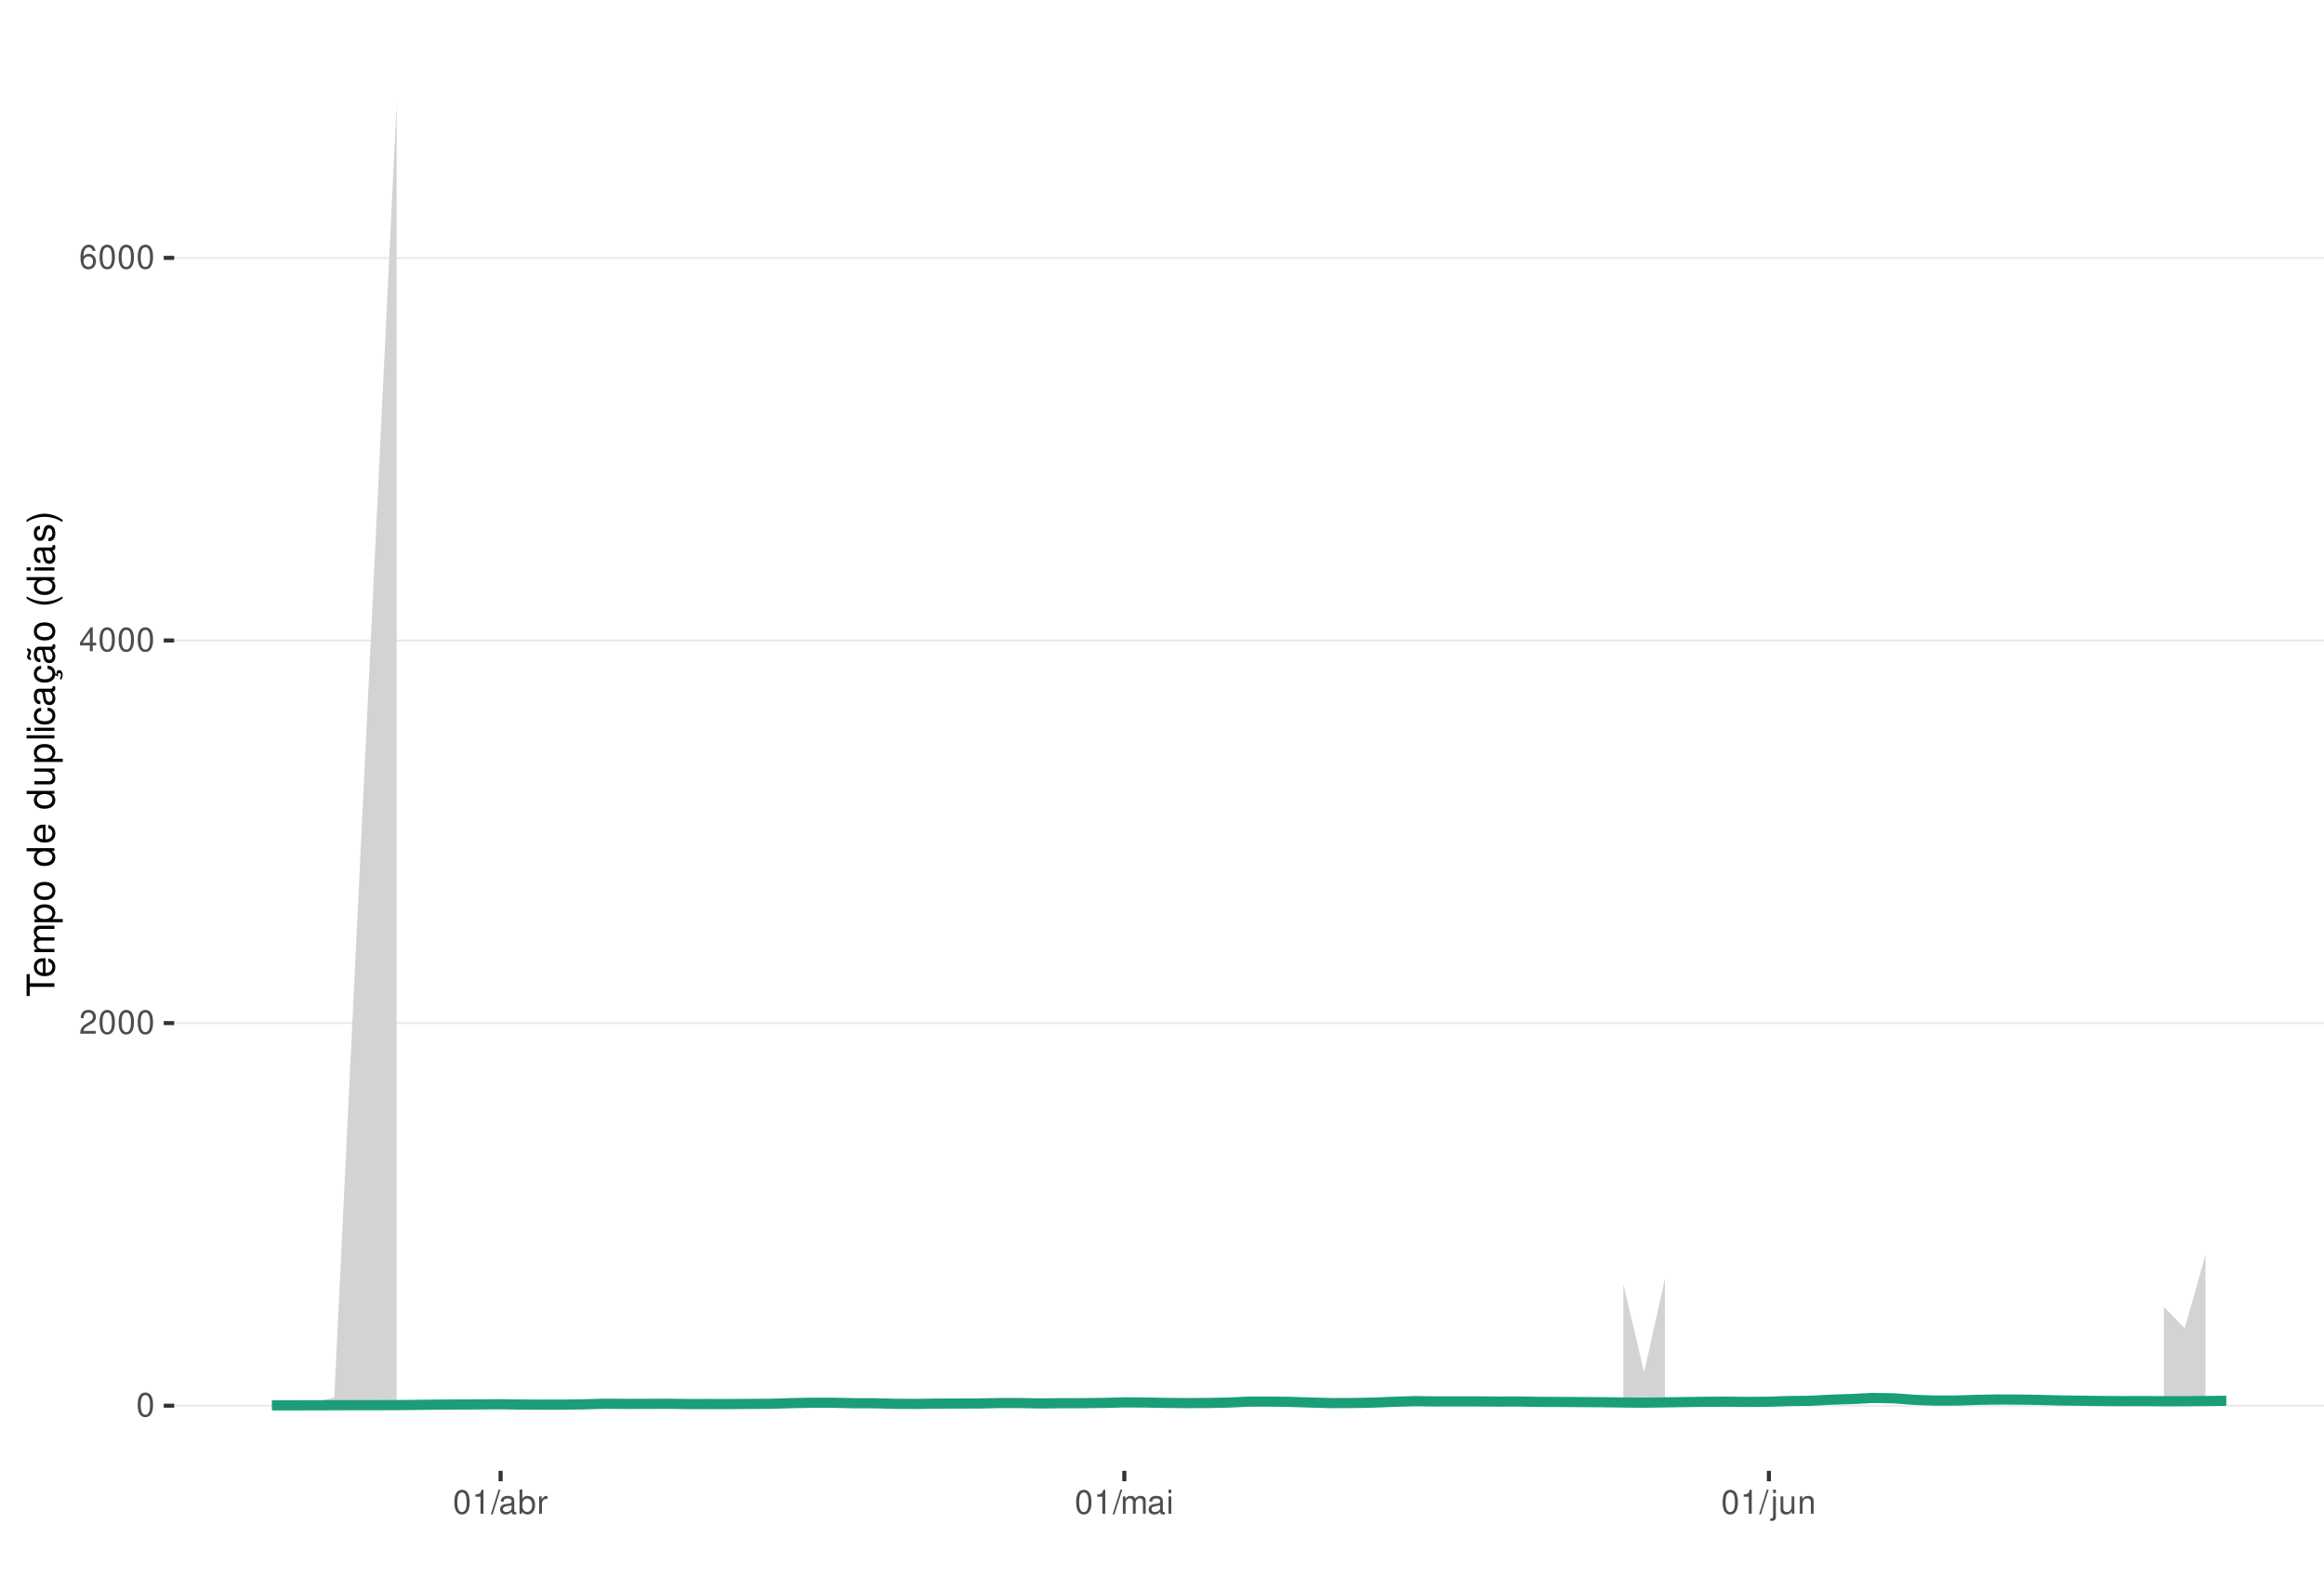
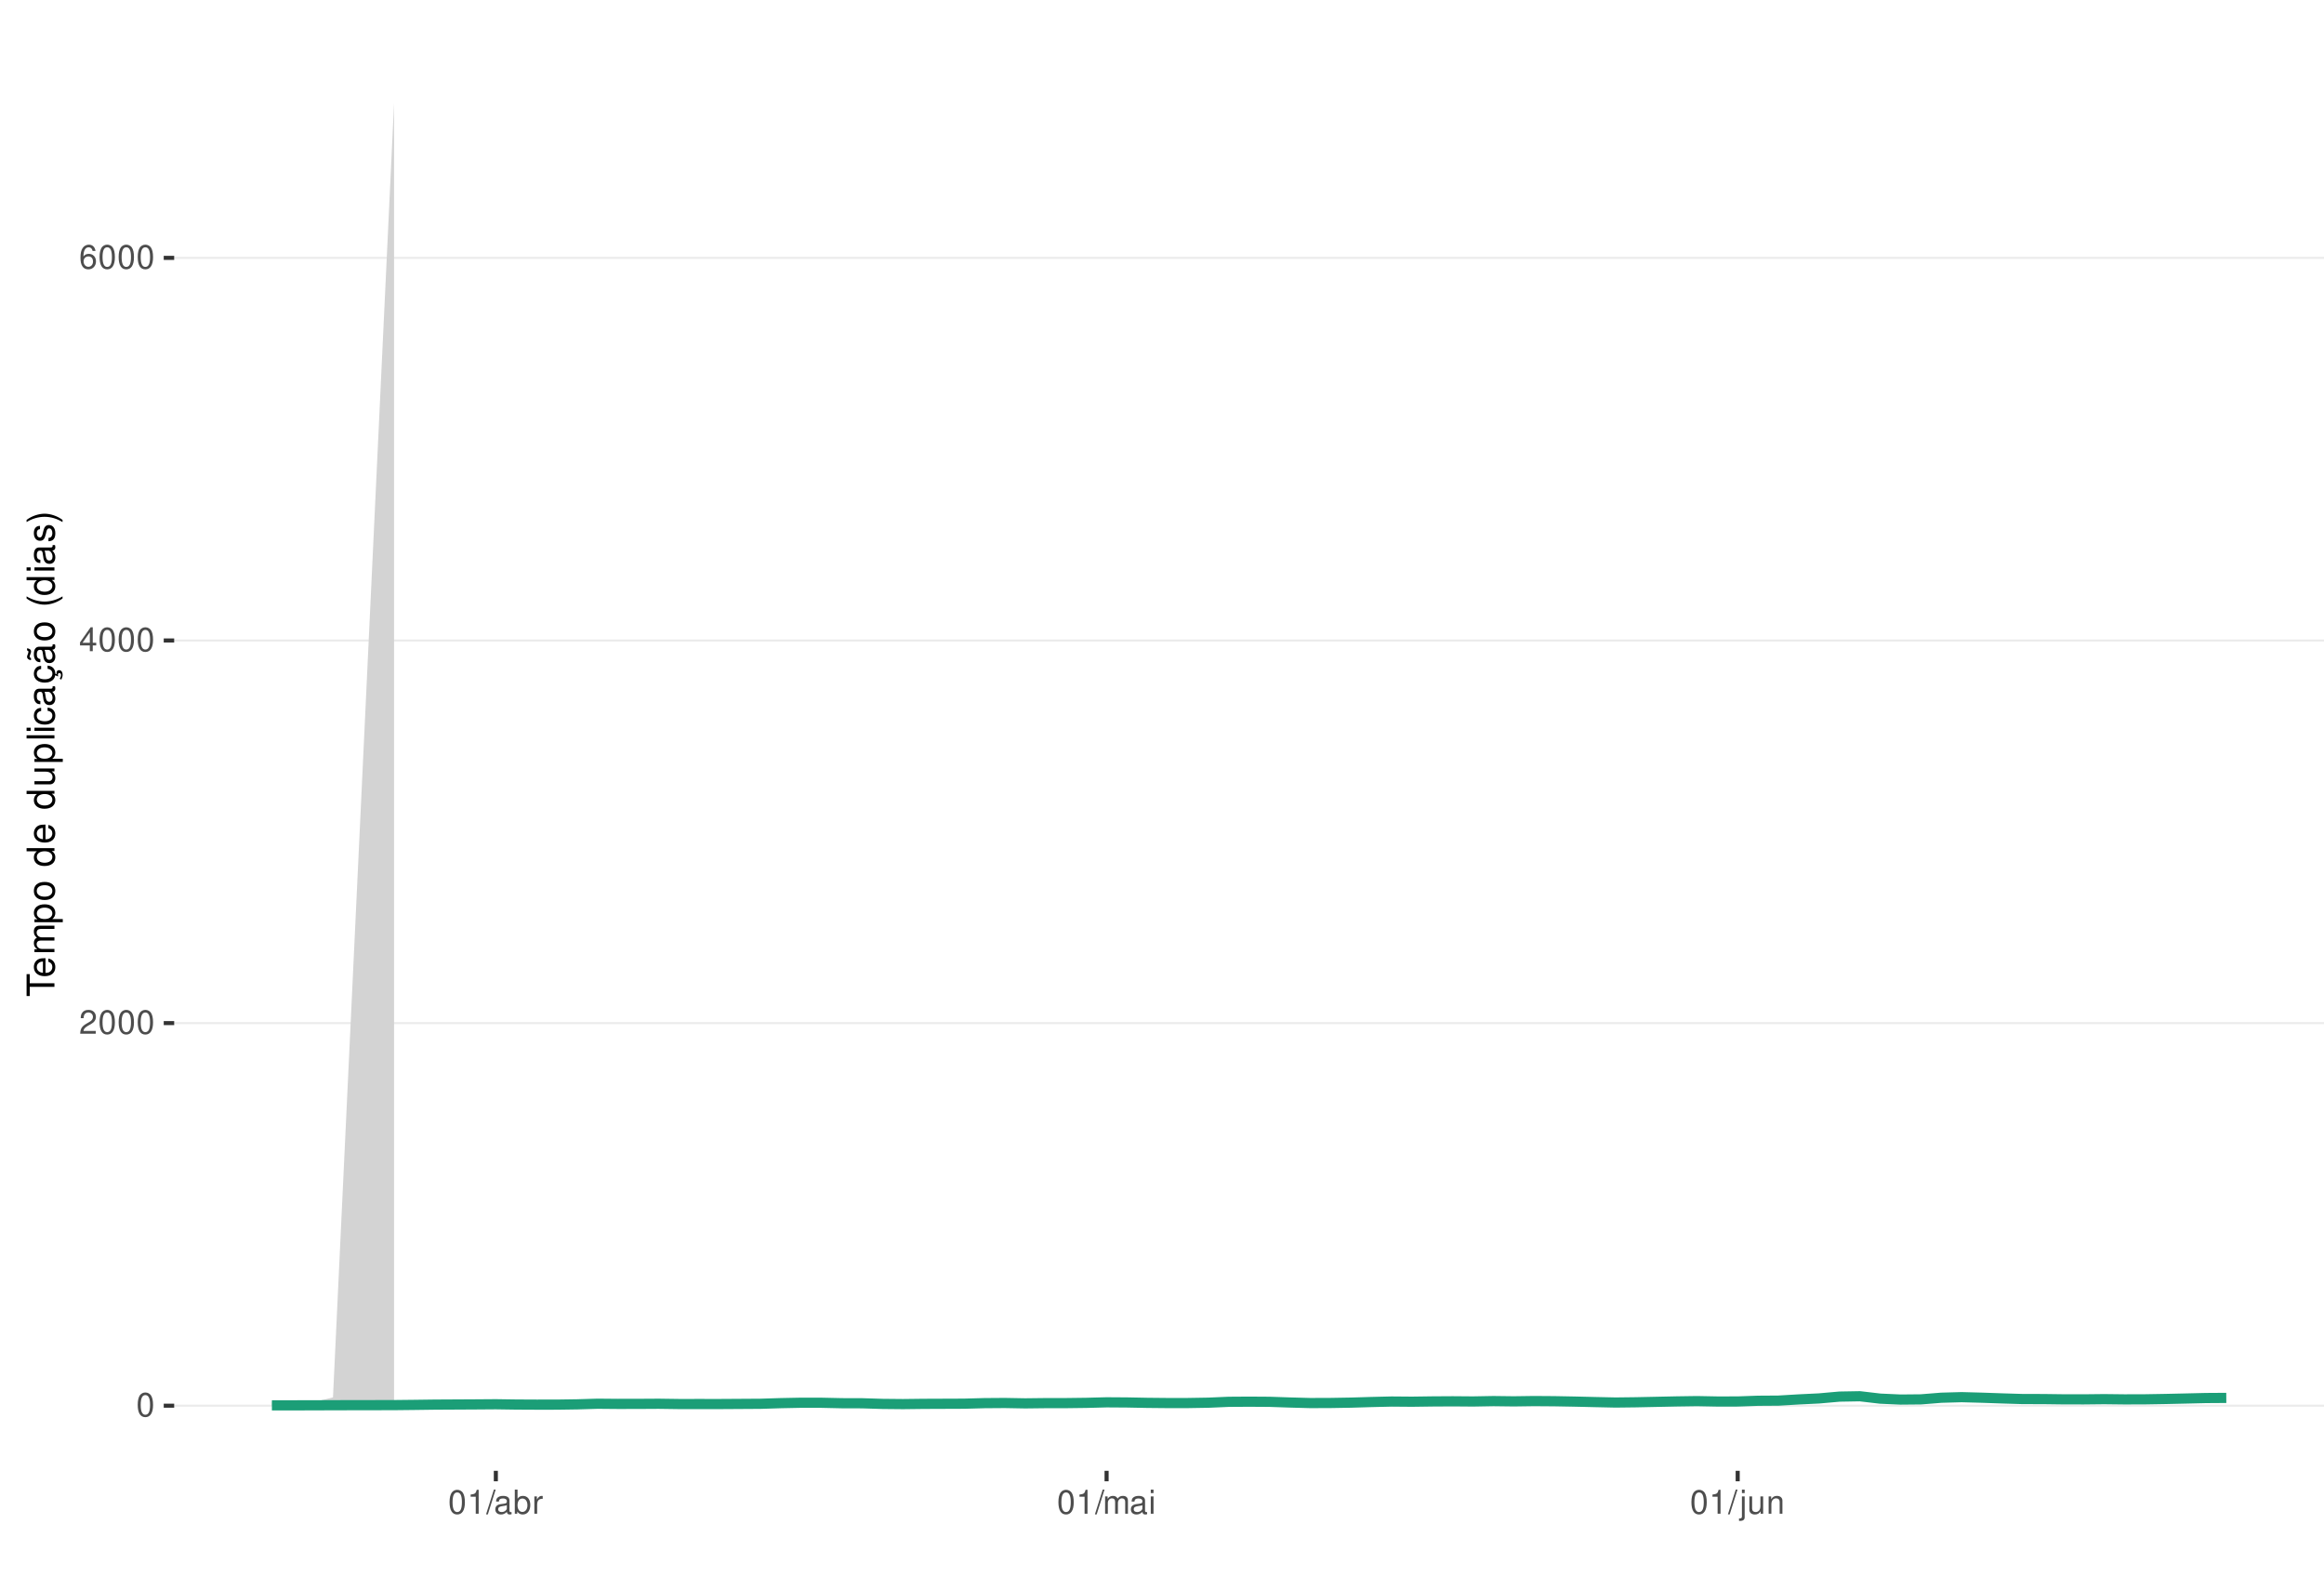
<svg xmlns="http://www.w3.org/2000/svg" xmlns:xlink="http://www.w3.org/1999/xlink" width="609pt" height="413pt" viewBox="0 0 609 413" version="1.1">
  <defs>
    <g>
      <symbol overflow="visible" id="glyph0-0">
        <path style="stroke:none;" d="" />
      </symbol>
      <symbol overflow="visible" id="glyph0-1">
        <path style="stroke:none;" d="M 2.375 -6.266 C 1.812 -6.266 1.297 -6 0.969 -5.578 C 0.578 -5.016 0.375 -4.188 0.375 -3.031 C 0.375 -0.922 1.062 0.203 2.375 0.203 C 3.672 0.203 4.391 -0.922 4.391 -2.984 C 4.391 -4.188 4.203 -5 3.797 -5.578 C 3.469 -6 2.953 -6.266 2.375 -6.266 Z M 2.375 -5.578 C 3.203 -5.578 3.609 -4.75 3.609 -3.047 C 3.609 -1.266 3.219 -0.438 2.359 -0.438 C 1.562 -0.438 1.156 -1.297 1.156 -3.016 C 1.156 -4.75 1.562 -5.578 2.375 -5.578 Z M 2.375 -5.578 " />
      </symbol>
      <symbol overflow="visible" id="glyph0-2">
        <path style="stroke:none;" d="M 4.375 -0.75 L 1.156 -0.75 C 1.234 -1.266 1.5 -1.594 2.266 -2.062 L 3.125 -2.547 C 3.984 -3.016 4.422 -3.656 4.422 -4.438 C 4.422 -4.953 4.219 -5.438 3.859 -5.781 C 3.484 -6.109 3.031 -6.266 2.453 -6.266 C 1.672 -6.266 1.094 -5.984 0.766 -5.438 C 0.547 -5.109 0.453 -4.719 0.438 -4.094 L 1.188 -4.094 C 1.219 -4.516 1.266 -4.766 1.375 -4.984 C 1.578 -5.359 1.969 -5.594 2.438 -5.594 C 3.125 -5.594 3.641 -5.094 3.641 -4.422 C 3.641 -3.906 3.359 -3.484 2.812 -3.172 L 2.016 -2.703 C 0.734 -1.969 0.359 -1.375 0.297 -0.016 L 4.375 -0.016 Z M 4.375 -0.75 " />
      </symbol>
      <symbol overflow="visible" id="glyph0-3">
        <path style="stroke:none;" d="M 2.828 -1.516 L 2.828 0 L 3.594 0 L 3.594 -1.516 L 4.5 -1.516 L 4.5 -2.203 L 3.594 -2.203 L 3.594 -6.266 L 3.031 -6.266 L 0.25 -2.312 L 0.25 -1.516 Z M 2.828 -2.203 L 0.906 -2.203 L 2.828 -4.953 Z M 2.828 -2.203 " />
      </symbol>
      <symbol overflow="visible" id="glyph0-4">
        <path style="stroke:none;" d="M 4.312 -4.625 C 4.156 -5.656 3.5 -6.266 2.578 -6.266 C 1.891 -6.266 1.297 -5.922 0.922 -5.359 C 0.531 -4.75 0.375 -3.984 0.375 -2.859 C 0.375 -1.797 0.516 -1.141 0.891 -0.578 C 1.219 -0.062 1.75 0.203 2.438 0.203 C 3.594 0.203 4.438 -0.672 4.438 -1.891 C 4.438 -3.047 3.656 -3.859 2.562 -3.859 C 1.953 -3.859 1.484 -3.641 1.156 -3.172 C 1.156 -4.719 1.641 -5.578 2.516 -5.578 C 3.062 -5.578 3.422 -5.234 3.547 -4.625 Z M 2.469 -3.188 C 3.203 -3.188 3.656 -2.672 3.656 -1.828 C 3.656 -1.047 3.141 -0.469 2.438 -0.469 C 1.734 -0.469 1.188 -1.078 1.188 -1.875 C 1.188 -2.656 1.719 -3.188 2.469 -3.188 Z M 2.469 -3.188 " />
      </symbol>
      <symbol overflow="visible" id="glyph0-5">
        <path style="stroke:none;" d="M 2.234 -4.453 L 2.234 0 L 3 0 L 3 -6.266 L 2.5 -6.266 C 2.234 -5.297 2.062 -5.172 0.891 -5.016 L 0.891 -4.453 Z M 2.234 -4.453 " />
      </symbol>
      <symbol overflow="visible" id="glyph0-6">
        <path style="stroke:none;" d="M 1.984 -6.312 L -0.062 0.172 L 0.406 0.172 L 2.453 -6.312 Z M 1.984 -6.312 " />
      </symbol>
      <symbol overflow="visible" id="glyph0-7">
        <path style="stroke:none;" d="M 4.625 -0.422 C 4.547 -0.406 4.516 -0.406 4.469 -0.406 C 4.219 -0.406 4.078 -0.531 4.078 -0.766 L 4.078 -3.422 C 4.078 -4.234 3.5 -4.672 2.375 -4.672 C 1.719 -4.672 1.188 -4.469 0.875 -4.141 C 0.672 -3.906 0.578 -3.641 0.562 -3.188 L 1.297 -3.188 C 1.344 -3.75 1.672 -4 2.359 -4 C 3.016 -4 3.375 -3.75 3.375 -3.328 L 3.375 -3.141 C 3.359 -2.828 3.203 -2.703 2.609 -2.625 C 1.594 -2.5 1.438 -2.469 1.156 -2.359 C 0.625 -2.125 0.359 -1.734 0.359 -1.141 C 0.359 -0.312 0.938 0.203 1.859 0.203 C 2.422 0.203 2.875 0 3.391 -0.469 C 3.438 0 3.672 0.203 4.141 0.203 C 4.297 0.203 4.391 0.188 4.625 0.125 Z M 3.375 -1.422 C 3.375 -1.188 3.297 -1.031 3.078 -0.844 C 2.781 -0.578 2.438 -0.438 2.016 -0.438 C 1.453 -0.438 1.109 -0.703 1.109 -1.156 C 1.109 -1.641 1.422 -1.875 2.203 -1.984 C 2.984 -2.094 3.125 -2.125 3.375 -2.234 Z M 3.375 -1.422 " />
      </symbol>
      <symbol overflow="visible" id="glyph0-8">
        <path style="stroke:none;" d="M 0.469 -6.312 L 0.469 0 L 1.109 0 L 1.109 -0.578 C 1.469 -0.047 1.922 0.203 2.547 0.203 C 3.75 0.203 4.531 -0.781 4.531 -2.281 C 4.531 -3.75 3.797 -4.672 2.594 -4.672 C 1.969 -4.672 1.531 -4.438 1.188 -3.922 L 1.188 -6.312 Z M 2.453 -3.984 C 3.25 -3.984 3.781 -3.297 3.781 -2.203 C 3.781 -1.172 3.234 -0.469 2.453 -0.469 C 1.672 -0.469 1.188 -1.172 1.188 -2.234 C 1.188 -3.297 1.672 -3.984 2.453 -3.984 Z M 2.453 -3.984 " />
      </symbol>
      <symbol overflow="visible" id="glyph0-9">
        <path style="stroke:none;" d="M 0.594 -4.531 L 0.594 0 L 1.328 0 L 1.328 -2.359 C 1.328 -3.438 1.781 -3.938 2.781 -3.906 L 2.781 -4.641 C 2.656 -4.656 2.594 -4.672 2.5 -4.672 C 2.031 -4.672 1.672 -4.391 1.266 -3.719 L 1.266 -4.531 Z M 0.594 -4.531 " />
      </symbol>
      <symbol overflow="visible" id="glyph0-10">
        <path style="stroke:none;" d="M 0.609 -4.531 L 0.609 0 L 1.328 0 L 1.328 -2.844 C 1.328 -3.5 1.812 -4.031 2.391 -4.031 C 2.938 -4.031 3.234 -3.703 3.234 -3.125 L 3.234 0 L 3.969 0 L 3.969 -2.844 C 3.969 -3.5 4.438 -4.031 5.031 -4.031 C 5.562 -4.031 5.875 -3.703 5.875 -3.125 L 5.875 0 L 6.594 0 L 6.594 -3.406 C 6.594 -4.219 6.125 -4.672 5.281 -4.672 C 4.672 -4.672 4.312 -4.484 3.891 -3.969 C 3.625 -4.453 3.25 -4.672 2.672 -4.672 C 2.062 -4.672 1.656 -4.438 1.266 -3.891 L 1.266 -4.531 Z M 0.609 -4.531 " />
      </symbol>
      <symbol overflow="visible" id="glyph0-11">
        <path style="stroke:none;" d="M 1.297 -4.531 L 0.578 -4.531 L 0.578 0 L 1.297 0 Z M 1.297 -6.312 L 0.578 -6.312 L 0.578 -5.406 L 1.297 -5.406 Z M 1.297 -6.312 " />
      </symbol>
      <symbol overflow="visible" id="glyph0-12">
        <path style="stroke:none;" d="M 0.609 -4.531 L 0.609 0.656 C 0.609 1.109 0.469 1.25 0.016 1.25 C -0.031 1.25 -0.062 1.25 -0.156 1.25 L -0.156 1.859 C -0.062 1.875 -0.031 1.891 0.094 1.891 C 0.906 1.891 1.328 1.562 1.328 0.938 L 1.328 -4.531 Z M 1.328 -6.312 L 0.609 -6.312 L 0.609 -5.406 L 1.328 -5.406 Z M 1.328 -6.312 " />
      </symbol>
      <symbol overflow="visible" id="glyph0-13">
        <path style="stroke:none;" d="M 4.172 0 L 4.172 -4.531 L 3.453 -4.531 L 3.453 -1.969 C 3.453 -1.031 2.969 -0.438 2.219 -0.438 C 1.641 -0.438 1.281 -0.781 1.281 -1.328 L 1.281 -4.531 L 0.562 -4.531 L 0.562 -1.031 C 0.562 -0.281 1.125 0.203 2.016 0.203 C 2.672 0.203 3.094 -0.031 3.516 -0.625 L 3.516 0 Z M 4.172 0 " />
      </symbol>
      <symbol overflow="visible" id="glyph0-14">
        <path style="stroke:none;" d="M 0.609 -4.531 L 0.609 0 L 1.328 0 L 1.328 -2.5 C 1.328 -3.422 1.812 -4.031 2.562 -4.031 C 3.141 -4.031 3.5 -3.688 3.5 -3.141 L 3.5 0 L 4.219 0 L 4.219 -3.422 C 4.219 -4.188 3.656 -4.672 2.781 -4.672 C 2.109 -4.672 1.672 -4.406 1.266 -3.781 L 1.266 -4.531 Z M 0.609 -4.531 " />
      </symbol>
      <symbol overflow="visible" id="glyph1-0">
        <path style="stroke:none;" d="" />
      </symbol>
      <symbol overflow="visible" id="glyph1-1">
        <path style="stroke:none;" d="M -6.469 -3.547 L -6.469 -5.938 L -7.297 -5.938 L -7.297 -0.203 L -6.469 -0.203 L -6.469 -2.609 L 0 -2.609 L 0 -3.547 Z M -6.469 -3.547 " />
      </symbol>
      <symbol overflow="visible" id="glyph1-2">
        <path style="stroke:none;" d="M -2.344 -5.125 C -3.141 -5.125 -3.625 -5.062 -4.016 -4.922 C -4.875 -4.578 -5.391 -3.781 -5.391 -2.797 C -5.391 -1.344 -4.281 -0.406 -2.547 -0.406 C -0.812 -0.406 0.234 -1.297 0.234 -2.781 C 0.234 -3.984 -0.453 -4.812 -1.594 -5.016 L -1.594 -4.188 C -0.906 -3.953 -0.547 -3.484 -0.547 -2.812 C -0.547 -2.281 -0.781 -1.828 -1.219 -1.547 C -1.516 -1.344 -1.812 -1.281 -2.344 -1.266 Z M -3.016 -1.297 C -3.984 -1.359 -4.625 -1.953 -4.625 -2.797 C -4.625 -3.641 -3.953 -4.234 -3.016 -4.234 Z M -3.016 -1.297 " />
      </symbol>
      <symbol overflow="visible" id="glyph1-3">
        <path style="stroke:none;" d="M -5.234 -0.703 L 0 -0.703 L 0 -1.547 L -3.297 -1.547 C -4.047 -1.547 -4.656 -2.094 -4.656 -2.766 C -4.656 -3.391 -4.281 -3.734 -3.609 -3.734 L 0 -3.734 L 0 -4.578 L -3.297 -4.578 C -4.047 -4.578 -4.656 -5.125 -4.656 -5.812 C -4.656 -6.422 -4.266 -6.781 -3.609 -6.781 L 0 -6.781 L 0 -7.625 L -3.938 -7.625 C -4.875 -7.625 -5.391 -7.078 -5.391 -6.094 C -5.391 -5.406 -5.188 -4.984 -4.594 -4.484 C -5.156 -4.188 -5.391 -3.766 -5.391 -3.078 C -5.391 -2.375 -5.125 -1.906 -4.5 -1.469 L -5.234 -1.469 Z M -5.234 -0.703 " />
      </symbol>
      <symbol overflow="visible" id="glyph1-4">
        <path style="stroke:none;" d="M 2.188 -0.547 L 2.188 -1.375 L -0.547 -1.375 C -0.016 -1.812 0.234 -2.312 0.234 -2.984 C 0.234 -4.344 -0.859 -5.234 -2.531 -5.234 C -4.297 -5.234 -5.391 -4.375 -5.391 -2.984 C -5.391 -2.266 -5.062 -1.703 -4.453 -1.312 L -5.234 -1.312 L -5.234 -0.547 Z M -4.609 -2.844 C -4.609 -3.766 -3.797 -4.359 -2.547 -4.359 C -1.359 -4.359 -0.547 -3.75 -0.547 -2.844 C -0.547 -1.953 -1.344 -1.375 -2.578 -1.375 C -3.812 -1.375 -4.609 -1.953 -4.609 -2.844 Z M -4.609 -2.844 " />
      </symbol>
      <symbol overflow="visible" id="glyph1-5">
        <path style="stroke:none;" d="M -5.391 -2.719 C -5.391 -1.234 -4.344 -0.359 -2.578 -0.359 C -0.812 -0.359 0.234 -1.234 0.234 -2.734 C 0.234 -4.203 -0.812 -5.094 -2.547 -5.094 C -4.359 -5.094 -5.391 -4.234 -5.391 -2.719 Z M -4.625 -2.734 C -4.625 -3.672 -3.844 -4.234 -2.547 -4.234 C -1.312 -4.234 -0.547 -3.656 -0.547 -2.734 C -0.547 -1.797 -1.312 -1.234 -2.578 -1.234 C -3.844 -1.234 -4.625 -1.797 -4.625 -2.734 Z M -4.625 -2.734 " />
      </symbol>
      <symbol overflow="visible" id="glyph1-6">
        <path style="stroke:none;" d="" />
      </symbol>
      <symbol overflow="visible" id="glyph1-7">
        <path style="stroke:none;" d="M -7.297 -4.953 L -7.297 -4.125 L -4.578 -4.125 C -5.109 -3.766 -5.391 -3.203 -5.391 -2.516 C -5.391 -1.156 -4.297 -0.266 -2.625 -0.266 C -0.859 -0.266 0.234 -1.125 0.234 -2.547 C 0.234 -3.266 -0.047 -3.766 -0.688 -4.203 L 0 -4.203 L 0 -4.953 Z M -4.609 -2.656 C -4.609 -3.547 -3.812 -4.125 -2.562 -4.125 C -1.344 -4.125 -0.547 -3.547 -0.547 -2.656 C -0.547 -1.734 -1.359 -1.125 -2.578 -1.125 C -3.797 -1.125 -4.609 -1.734 -4.609 -2.656 Z M -4.609 -2.656 " />
      </symbol>
      <symbol overflow="visible" id="glyph1-8">
        <path style="stroke:none;" d="M 0 -4.812 L -5.234 -4.812 L -5.234 -3.984 L -2.266 -3.984 C -1.203 -3.984 -0.5 -3.438 -0.5 -2.562 C -0.5 -1.906 -0.906 -1.484 -1.531 -1.484 L -5.234 -1.484 L -5.234 -0.656 L -1.203 -0.656 C -0.328 -0.656 0.234 -1.297 0.234 -2.312 C 0.234 -3.094 -0.047 -3.578 -0.734 -4.062 L 0 -4.062 Z M 0 -4.812 " />
      </symbol>
      <symbol overflow="visible" id="glyph1-9">
        <path style="stroke:none;" d="M -7.297 -1.516 L -7.297 -0.688 L 0 -0.688 L 0 -1.516 Z M -7.297 -1.516 " />
      </symbol>
      <symbol overflow="visible" id="glyph1-10">
        <path style="stroke:none;" d="M -5.234 -1.5 L -5.234 -0.672 L 0 -0.672 L 0 -1.5 Z M -7.297 -1.5 L -7.297 -0.656 L -6.234 -0.656 L -6.234 -1.5 Z M -7.297 -1.5 " />
      </symbol>
      <symbol overflow="visible" id="glyph1-11">
        <path style="stroke:none;" d="M -3.484 -4.703 C -3.984 -4.672 -4.312 -4.562 -4.609 -4.359 C -5.094 -4 -5.391 -3.375 -5.391 -2.641 C -5.391 -1.219 -4.266 -0.312 -2.531 -0.312 C -0.844 -0.312 0.234 -1.203 0.234 -2.625 C 0.234 -3.875 -0.516 -4.672 -1.797 -4.766 L -1.797 -3.938 C -0.953 -3.797 -0.547 -3.359 -0.547 -2.656 C -0.547 -1.734 -1.297 -1.188 -2.531 -1.188 C -3.844 -1.188 -4.625 -1.719 -4.625 -2.625 C -4.625 -3.328 -4.203 -3.766 -3.484 -3.875 Z M -3.484 -4.703 " />
      </symbol>
      <symbol overflow="visible" id="glyph1-12">
        <path style="stroke:none;" d="M -0.484 -5.344 C -0.469 -5.266 -0.469 -5.219 -0.469 -5.172 C -0.469 -4.875 -0.625 -4.719 -0.875 -4.719 L -3.953 -4.719 C -4.891 -4.719 -5.391 -4.047 -5.391 -2.75 C -5.391 -1.984 -5.172 -1.375 -4.781 -1.016 C -4.516 -0.766 -4.203 -0.672 -3.688 -0.656 L -3.688 -1.484 C -4.328 -1.562 -4.625 -1.938 -4.625 -2.719 C -4.625 -3.484 -4.344 -3.891 -3.844 -3.891 L -3.625 -3.891 C -3.266 -3.875 -3.125 -3.703 -3.047 -3.016 C -2.891 -1.844 -2.844 -1.656 -2.719 -1.344 C -2.453 -0.734 -2 -0.422 -1.312 -0.422 C -0.375 -0.422 0.234 -1.078 0.234 -2.141 C 0.234 -2.797 0 -3.328 -0.547 -3.922 C 0 -3.984 0.234 -4.234 0.234 -4.781 C 0.234 -4.953 0.203 -5.062 0.141 -5.344 Z M -1.656 -3.891 C -1.375 -3.891 -1.203 -3.812 -0.969 -3.562 C -0.656 -3.219 -0.5 -2.812 -0.5 -2.312 C -0.5 -1.672 -0.812 -1.297 -1.344 -1.297 C -1.891 -1.297 -2.172 -1.656 -2.297 -2.547 C -2.422 -3.438 -2.453 -3.609 -2.594 -3.891 Z M -1.656 -3.891 " />
      </symbol>
      <symbol overflow="visible" id="glyph1-13">
        <path style="stroke:none;" d="M 0.234 -2.641 C 0.234 -3.875 -0.547 -4.703 -1.797 -4.766 L -1.797 -3.938 C -0.953 -3.797 -0.531 -3.359 -0.531 -2.656 C -0.531 -1.734 -1.281 -1.188 -2.516 -1.188 C -3.844 -1.188 -4.625 -1.719 -4.625 -2.625 C -4.625 -3.328 -4.203 -3.766 -3.484 -3.875 L -3.484 -4.703 C -3.984 -4.672 -4.312 -4.562 -4.609 -4.359 C -5.094 -4 -5.391 -3.375 -5.391 -2.641 C -5.391 -1.219 -4.266 -0.312 -2.531 -0.312 C -1.469 -0.312 -0.625 -0.672 -0.156 -1.312 C 0.047 -1.594 0.125 -1.812 0.203 -2.25 L 0.922 -1.938 L 0.984 -2.062 C 0.938 -2.188 0.906 -2.25 0.906 -2.375 C 0.906 -2.656 1.047 -2.828 1.281 -2.828 C 1.547 -2.828 1.734 -2.594 1.734 -2.297 C 1.734 -2.031 1.672 -1.844 1.438 -1.406 L 1.406 -1.312 L 1.812 -1.094 C 2.078 -1.75 2.141 -1.953 2.141 -2.344 C 2.141 -3.109 1.781 -3.578 1.203 -3.578 C 0.781 -3.578 0.547 -3.297 0.547 -2.797 C 0.547 -2.703 0.547 -2.641 0.562 -2.516 Z M 0.234 -2.641 " />
      </symbol>
      <symbol overflow="visible" id="glyph1-14">
        <path style="stroke:none;" d="M -0.484 -5.344 C -0.469 -5.266 -0.469 -5.219 -0.469 -5.172 C -0.469 -4.875 -0.625 -4.719 -0.875 -4.719 L -3.953 -4.719 C -4.891 -4.719 -5.391 -4.047 -5.391 -2.75 C -5.391 -1.984 -5.172 -1.375 -4.781 -1.016 C -4.516 -0.766 -4.203 -0.672 -3.688 -0.656 L -3.688 -1.484 C -4.328 -1.562 -4.625 -1.938 -4.625 -2.719 C -4.625 -3.484 -4.344 -3.891 -3.844 -3.891 L -3.625 -3.891 C -3.266 -3.875 -3.125 -3.703 -3.047 -3.016 C -2.891 -1.844 -2.844 -1.656 -2.719 -1.344 C -2.453 -0.734 -2 -0.422 -1.312 -0.422 C -0.375 -0.422 0.234 -1.078 0.234 -2.141 C 0.234 -2.797 0 -3.328 -0.547 -3.922 C 0 -3.984 0.234 -4.234 0.234 -4.781 C 0.234 -4.953 0.203 -5.062 0.141 -5.344 Z M -1.656 -3.891 C -1.375 -3.891 -1.203 -3.812 -0.969 -3.562 C -0.656 -3.219 -0.5 -2.812 -0.5 -2.312 C -0.5 -1.672 -0.812 -1.297 -1.344 -1.297 C -1.891 -1.297 -2.172 -1.656 -2.297 -2.547 C -2.422 -3.438 -2.453 -3.609 -2.594 -3.891 Z M -7.172 -3.75 C -6.922 -3.672 -6.812 -3.547 -6.812 -3.375 C -6.812 -3.25 -6.875 -2.984 -6.984 -2.734 C -7.156 -2.312 -7.172 -2.25 -7.172 -2.047 C -7.172 -1.594 -6.797 -1.297 -6.141 -1.188 L -6.141 -1.766 C -6.375 -1.812 -6.5 -1.938 -6.5 -2.094 C -6.5 -2.203 -6.469 -2.344 -6.375 -2.578 C -6.156 -3.156 -6.125 -3.234 -6.125 -3.438 C -6.125 -3.922 -6.484 -4.219 -7.172 -4.312 Z M -7.172 -3.75 " />
      </symbol>
      <symbol overflow="visible" id="glyph1-15">
        <path style="stroke:none;" d="M -7.297 -2.359 C -5.984 -1.359 -4.156 -0.734 -2.594 -0.734 C -1.016 -0.734 0.812 -1.359 2.125 -2.359 L 2.125 -2.906 C 0.688 -2.031 -0.984 -1.547 -2.594 -1.547 C -4.188 -1.547 -5.875 -2.031 -7.297 -2.906 Z M -7.297 -2.359 " />
      </symbol>
      <symbol overflow="visible" id="glyph1-16">
        <path style="stroke:none;" d="M -3.781 -4.375 C -4.812 -4.375 -5.391 -3.688 -5.391 -2.484 C -5.391 -1.266 -4.766 -0.469 -3.797 -0.469 C -2.969 -0.469 -2.578 -0.891 -2.281 -2.125 L -2.094 -2.906 C -1.953 -3.484 -1.734 -3.719 -1.375 -3.719 C -0.875 -3.719 -0.547 -3.234 -0.547 -2.5 C -0.547 -2.047 -0.672 -1.672 -0.891 -1.453 C -1.047 -1.328 -1.188 -1.266 -1.562 -1.219 L -1.562 -0.344 C -0.344 -0.375 0.234 -1.062 0.234 -2.438 C 0.234 -3.75 -0.422 -4.594 -1.438 -4.594 C -2.203 -4.594 -2.641 -4.156 -2.891 -3.109 L -3.078 -2.312 C -3.234 -1.625 -3.453 -1.344 -3.828 -1.344 C -4.312 -1.344 -4.625 -1.766 -4.625 -2.453 C -4.625 -3.125 -4.328 -3.484 -3.781 -3.5 Z M -3.781 -4.375 " />
      </symbol>
      <symbol overflow="visible" id="glyph1-17">
        <path style="stroke:none;" d="M 2.125 -0.938 C 0.812 -1.938 -1.016 -2.562 -2.578 -2.562 C -4.156 -2.562 -5.984 -1.938 -7.297 -0.938 L -7.297 -0.375 C -5.859 -1.266 -4.188 -1.75 -2.578 -1.75 C -0.984 -1.75 0.703 -1.266 2.125 -0.375 Z M 2.125 -0.938 " />
      </symbol>
    </g>
    <clipPath id="clip1">
      <path d="M 45.645 9.961 L 609 9.961 L 609 385.328 L 45.645 385.328 Z M 45.645 9.961 " />
    </clipPath>
    <clipPath id="clip2">
      <path d="M 45.645 368 L 609 368 L 609 369 L 45.645 369 Z M 45.645 368 " />
    </clipPath>
    <clipPath id="clip3">
      <path d="M 45.645 267 L 609 267 L 609 269 L 45.645 269 Z M 45.645 267 " />
    </clipPath>
    <clipPath id="clip4">
      <path d="M 45.645 167 L 609 167 L 609 169 L 45.645 169 Z M 45.645 167 " />
    </clipPath>
    <clipPath id="clip5">
      <path d="M 45.645 67 L 609 67 L 609 68 L 45.645 68 Z M 45.645 67 " />
    </clipPath>
  </defs>
  <g id="surface84">
    <rect x="0" y="0" width="609" height="413" style="fill:rgb(100%,100%,100%);fill-opacity:1;stroke:none;" />
    <rect x="0" y="0" width="609" height="413" style="fill:rgb(100%,100%,100%);fill-opacity:1;stroke:none;" />
    <path style="fill:none;stroke-width:1.067;stroke-linecap:round;stroke-linejoin:round;stroke:rgb(100%,100%,100%);stroke-opacity:1;stroke-miterlimit:10;" d="M 0 413 L 609 413 L 609 0 L 0 0 Z M 0 413 " />
    <g clip-path="url(#clip1)" clip-rule="nonzero">
      <path style=" stroke:none;fill-rule:nonzero;fill:rgb(100%,100%,100%);fill-opacity:1;" d="M 45.645 385.328 L 609 385.328 L 609 9.961 L 45.645 9.961 Z M 45.645 385.328 " />
    </g>
    <g clip-path="url(#clip2)" clip-rule="nonzero">
      <path style="fill:none;stroke-width:0.533;stroke-linecap:butt;stroke-linejoin:round;stroke:rgb(92.157%,92.157%,92.157%);stroke-opacity:1;stroke-miterlimit:10;" d="M 45.645 368.266 L 609 368.266 " />
    </g>
    <g clip-path="url(#clip3)" clip-rule="nonzero">
      <path style="fill:none;stroke-width:0.533;stroke-linecap:butt;stroke-linejoin:round;stroke:rgb(92.157%,92.157%,92.157%);stroke-opacity:1;stroke-miterlimit:10;" d="M 45.645 268.031 L 609 268.031 " />
    </g>
    <g clip-path="url(#clip4)" clip-rule="nonzero">
      <path style="fill:none;stroke-width:0.533;stroke-linecap:butt;stroke-linejoin:round;stroke:rgb(92.157%,92.157%,92.157%);stroke-opacity:1;stroke-miterlimit:10;" d="M 45.645 167.797 L 609 167.797 " />
    </g>
    <g clip-path="url(#clip5)" clip-rule="nonzero">
      <path style="fill:none;stroke-width:0.533;stroke-linecap:butt;stroke-linejoin:round;stroke:rgb(92.157%,92.157%,92.157%);stroke-opacity:1;stroke-miterlimit:10;" d="M 45.645 67.559 L 609 67.559 " />
    </g>
-     <path style=" stroke:none;fill-rule:nonzero;fill:rgb(82.745%,82.745%,82.745%);fill-opacity:1;" d="M 71.254 367.281 L 82.148 367.434 L 87.598 366.082 L 103.941 27.023 L 103.941 368.191 L 87.598 368.203 L 82.148 368.215 L 71.254 368.223 Z M 71.254 367.281 " />
-     <path style=" stroke:none;fill-rule:nonzero;fill:rgb(82.745%,82.745%,82.745%);fill-opacity:1;" d="M 425.391 336.395 L 430.84 359.516 L 436.289 334.965 L 436.289 367.828 L 430.84 367.852 L 425.391 367.844 Z M 425.391 336.395 " />
-     <path style=" stroke:none;fill-rule:nonzero;fill:rgb(82.745%,82.745%,82.745%);fill-opacity:1;" d="M 567.047 342.379 L 572.496 347.949 L 577.945 328.738 L 577.945 367.645 L 572.496 367.664 L 567.047 367.668 Z M 567.047 342.379 " />
-     <path style="fill:none;stroke-width:2.667;stroke-linecap:butt;stroke-linejoin:round;stroke:rgb(10.588%,61.961%,46.667%);stroke-opacity:1;stroke-miterlimit:10;" d="M 71.254 368.18 L 82.148 368.164 L 87.598 368.141 L 103.941 368.113 L 109.391 368.055 L 114.84 367.984 L 125.734 367.926 L 131.184 367.887 L 136.633 367.965 L 142.082 367.992 L 147.527 367.988 L 152.977 367.91 L 158.426 367.75 L 163.875 367.797 L 169.32 367.789 L 174.77 367.758 L 180.219 367.832 L 185.668 367.828 L 191.113 367.832 L 202.012 367.766 L 207.461 367.598 L 212.906 367.492 L 218.355 367.5 L 223.805 367.617 L 229.254 367.633 L 234.703 367.773 L 240.148 367.801 L 245.598 367.719 L 256.496 367.684 L 261.941 367.574 L 267.391 367.578 L 272.84 367.672 L 278.289 367.609 L 283.734 367.605 L 289.184 367.539 L 294.633 367.402 L 300.082 367.434 L 305.531 367.535 L 310.977 367.59 L 316.426 367.559 L 321.875 367.449 L 327.324 367.195 L 332.77 367.188 L 338.219 367.273 L 343.668 367.449 L 349.117 367.59 L 354.562 367.566 L 360.012 367.457 L 365.461 367.238 L 370.91 367.07 L 376.355 367.148 L 381.805 367.137 L 387.254 367.145 L 392.703 367.184 L 398.152 367.164 L 403.598 367.273 L 409.047 367.281 L 414.496 367.324 L 419.945 367.355 L 425.391 367.434 L 430.84 367.473 L 436.289 367.402 L 441.738 367.312 L 447.184 367.242 L 452.633 367.219 L 458.082 367.277 L 463.531 367.223 L 468.98 367.043 L 474.426 366.98 L 479.875 366.691 L 485.324 366.516 L 490.773 366.234 L 496.219 366.328 L 501.668 366.73 L 507.117 366.93 L 512.566 366.926 L 518.012 366.734 L 523.461 366.641 L 528.91 366.664 L 534.359 366.75 L 539.805 366.891 L 550.703 367.039 L 556.152 367.07 L 561.602 367.055 L 567.047 367.098 L 572.496 367.094 L 577.945 367.043 L 583.395 366.973 " />
+     <path style=" stroke:none;fill-rule:nonzero;fill:rgb(82.745%,82.745%,82.745%);fill-opacity:1;" d="M 71.254 367.281 L 81.922 367.434 L 87.258 366.082 L 103.262 27.023 L 103.262 368.191 L 87.258 368.203 L 81.922 368.215 L 71.254 368.223 Z M 71.254 367.281 " />
+     <path style="fill:none;stroke-width:2.667;stroke-linecap:butt;stroke-linejoin:round;stroke:rgb(10.588%,61.961%,46.667%);stroke-opacity:1;stroke-miterlimit:10;" d="M 71.254 368.18 L 81.922 368.164 L 87.258 368.141 L 103.262 368.113 L 108.598 368.055 L 113.93 367.984 L 124.602 367.926 L 129.934 367.887 L 135.27 367.965 L 140.605 367.992 L 145.938 367.988 L 151.273 367.91 L 156.609 367.75 L 161.945 367.797 L 167.277 367.789 L 172.613 367.758 L 177.949 367.832 L 183.281 367.828 L 188.617 367.832 L 199.289 367.766 L 204.621 367.598 L 209.957 367.492 L 215.293 367.5 L 220.625 367.617 L 225.961 367.633 L 231.297 367.797 L 236.633 367.848 L 241.965 367.785 L 252.637 367.742 L 257.969 367.598 L 263.305 367.559 L 268.641 367.656 L 273.973 367.594 L 279.309 367.59 L 284.645 367.523 L 289.98 367.383 L 295.312 367.418 L 300.648 367.523 L 305.984 367.574 L 311.316 367.57 L 316.652 367.48 L 321.988 367.25 L 327.324 367.215 L 332.656 367.25 L 337.992 367.43 L 343.328 367.574 L 348.66 367.555 L 353.996 367.465 L 359.332 367.305 L 364.668 367.176 L 370 367.219 L 375.336 367.145 L 380.672 367.113 L 386.004 367.156 L 391.34 367.059 L 396.676 367.125 L 402.008 367.051 L 407.344 367.09 L 412.68 367.191 L 418.016 367.32 L 423.348 367.434 L 428.684 367.371 L 434.02 367.258 L 439.352 367.145 L 444.688 367.066 L 450.023 367.168 L 455.359 367.16 L 460.691 366.973 L 466.027 366.938 L 471.363 366.621 L 476.695 366.363 L 482.031 365.887 L 487.367 365.793 L 492.703 366.418 L 498.035 366.66 L 503.371 366.609 L 508.707 366.18 L 514.039 366.031 L 519.375 366.176 L 524.711 366.359 L 530.047 366.523 L 535.379 366.531 L 540.715 366.602 L 546.051 366.609 L 551.383 366.551 L 556.719 366.613 L 562.055 366.598 L 567.387 366.508 L 572.723 366.387 L 578.059 366.258 L 583.395 366.223 " />
    <g style="fill:rgb(30.196%,30.196%,30.196%);fill-opacity:1;">
      <use xlink:href="#glyph0-1" x="35.715" y="371.071" />
    </g>
    <g style="fill:rgb(30.196%,30.196%,30.196%);fill-opacity:1;">
      <use xlink:href="#glyph0-2" x="20.715" y="270.837" />
      <use xlink:href="#glyph0-1" x="25.715" y="270.837" />
      <use xlink:href="#glyph0-1" x="30.715" y="270.837" />
      <use xlink:href="#glyph0-1" x="35.715" y="270.837" />
    </g>
    <g style="fill:rgb(30.196%,30.196%,30.196%);fill-opacity:1;">
      <use xlink:href="#glyph0-3" x="20.715" y="170.603" />
      <use xlink:href="#glyph0-1" x="25.715" y="170.603" />
      <use xlink:href="#glyph0-1" x="30.715" y="170.603" />
      <use xlink:href="#glyph0-1" x="35.715" y="170.603" />
    </g>
    <g style="fill:rgb(30.196%,30.196%,30.196%);fill-opacity:1;">
      <use xlink:href="#glyph0-4" x="20.715" y="70.364" />
      <use xlink:href="#glyph0-1" x="25.715" y="70.364" />
      <use xlink:href="#glyph0-1" x="30.715" y="70.364" />
      <use xlink:href="#glyph0-1" x="35.715" y="70.364" />
    </g>
    <path style="fill:none;stroke-width:1.067;stroke-linecap:butt;stroke-linejoin:round;stroke:rgb(20%,20%,20%);stroke-opacity:1;stroke-miterlimit:10;" d="M 42.906 368.266 L 45.645 368.266 " />
    <path style="fill:none;stroke-width:1.067;stroke-linecap:butt;stroke-linejoin:round;stroke:rgb(20%,20%,20%);stroke-opacity:1;stroke-miterlimit:10;" d="M 42.906 268.031 L 45.645 268.031 " />
    <path style="fill:none;stroke-width:1.067;stroke-linecap:butt;stroke-linejoin:round;stroke:rgb(20%,20%,20%);stroke-opacity:1;stroke-miterlimit:10;" d="M 42.906 167.797 L 45.645 167.797 " />
    <path style="fill:none;stroke-width:1.067;stroke-linecap:butt;stroke-linejoin:round;stroke:rgb(20%,20%,20%);stroke-opacity:1;stroke-miterlimit:10;" d="M 42.906 67.559 L 45.645 67.559 " />
-     <path style="fill:none;stroke-width:1.067;stroke-linecap:butt;stroke-linejoin:round;stroke:rgb(20%,20%,20%);stroke-opacity:1;stroke-miterlimit:10;" d="M 131.184 388.07 L 131.184 385.328 " />
-     <path style="fill:none;stroke-width:1.067;stroke-linecap:butt;stroke-linejoin:round;stroke:rgb(20%,20%,20%);stroke-opacity:1;stroke-miterlimit:10;" d="M 294.633 388.07 L 294.633 385.328 " />
-     <path style="fill:none;stroke-width:1.067;stroke-linecap:butt;stroke-linejoin:round;stroke:rgb(20%,20%,20%);stroke-opacity:1;stroke-miterlimit:10;" d="M 463.531 388.07 L 463.531 385.328 " />
-     <g style="fill:rgb(30.196%,30.196%,30.196%);fill-opacity:1;">
-       <use xlink:href="#glyph0-1" x="118.684" y="396.567" />
-       <use xlink:href="#glyph0-5" x="123.684" y="396.567" />
-       <use xlink:href="#glyph0-6" x="128.684" y="396.567" />
-       <use xlink:href="#glyph0-7" x="130.684" y="396.567" />
-       <use xlink:href="#glyph0-8" x="135.684" y="396.567" />
-       <use xlink:href="#glyph0-9" x="140.684" y="396.567" />
-     </g>
-     <g style="fill:rgb(30.196%,30.196%,30.196%);fill-opacity:1;">
-       <use xlink:href="#glyph0-1" x="281.633" y="396.567" />
-       <use xlink:href="#glyph0-5" x="286.633" y="396.567" />
-       <use xlink:href="#glyph0-6" x="291.633" y="396.567" />
-       <use xlink:href="#glyph0-10" x="293.633" y="396.567" />
-       <use xlink:href="#glyph0-7" x="300.633" y="396.567" />
-       <use xlink:href="#glyph0-11" x="305.633" y="396.567" />
-     </g>
-     <g style="fill:rgb(30.196%,30.196%,30.196%);fill-opacity:1;">
-       <use xlink:href="#glyph0-1" x="451.031" y="396.567" />
-       <use xlink:href="#glyph0-5" x="456.031" y="396.567" />
-       <use xlink:href="#glyph0-6" x="461.031" y="396.567" />
-       <use xlink:href="#glyph0-12" x="464.031" y="396.567" />
-       <use xlink:href="#glyph0-13" x="466.031" y="396.567" />
-       <use xlink:href="#glyph0-14" x="471.031" y="396.567" />
+     <path style="fill:none;stroke-width:1.067;stroke-linecap:butt;stroke-linejoin:round;stroke:rgb(20%,20%,20%);stroke-opacity:1;stroke-miterlimit:10;" d="M 129.934 388.07 L 129.934 385.328 " />
+     <path style="fill:none;stroke-width:1.067;stroke-linecap:butt;stroke-linejoin:round;stroke:rgb(20%,20%,20%);stroke-opacity:1;stroke-miterlimit:10;" d="M 289.98 388.07 L 289.98 385.328 " />
+     <path style="fill:none;stroke-width:1.067;stroke-linecap:butt;stroke-linejoin:round;stroke:rgb(20%,20%,20%);stroke-opacity:1;stroke-miterlimit:10;" d="M 455.359 388.07 L 455.359 385.328 " />
+     <g style="fill:rgb(30.196%,30.196%,30.196%);fill-opacity:1;">
+       <use xlink:href="#glyph0-1" x="117.434" y="396.567" />
+       <use xlink:href="#glyph0-5" x="122.434" y="396.567" />
+       <use xlink:href="#glyph0-6" x="127.434" y="396.567" />
+       <use xlink:href="#glyph0-7" x="129.434" y="396.567" />
+       <use xlink:href="#glyph0-8" x="134.434" y="396.567" />
+       <use xlink:href="#glyph0-9" x="139.434" y="396.567" />
+     </g>
+     <g style="fill:rgb(30.196%,30.196%,30.196%);fill-opacity:1;">
+       <use xlink:href="#glyph0-1" x="276.98" y="396.567" />
+       <use xlink:href="#glyph0-5" x="281.98" y="396.567" />
+       <use xlink:href="#glyph0-6" x="286.98" y="396.567" />
+       <use xlink:href="#glyph0-10" x="288.98" y="396.567" />
+       <use xlink:href="#glyph0-7" x="295.98" y="396.567" />
+       <use xlink:href="#glyph0-11" x="300.98" y="396.567" />
+     </g>
+     <g style="fill:rgb(30.196%,30.196%,30.196%);fill-opacity:1;">
+       <use xlink:href="#glyph0-1" x="442.859" y="396.567" />
+       <use xlink:href="#glyph0-5" x="447.859" y="396.567" />
+       <use xlink:href="#glyph0-6" x="452.859" y="396.567" />
+       <use xlink:href="#glyph0-12" x="455.859" y="396.567" />
+       <use xlink:href="#glyph0-13" x="457.859" y="396.567" />
+       <use xlink:href="#glyph0-14" x="462.859" y="396.567" />
    </g>
    <g style="fill:rgb(0%,0%,0%);fill-opacity:1;">
      <use xlink:href="#glyph1-1" x="14.263" y="261.145" />
      <use xlink:href="#glyph1-2" x="14.263" y="256.145" />
      <use xlink:href="#glyph1-3" x="14.263" y="250.145" />
      <use xlink:href="#glyph1-4" x="14.263" y="242.145" />
      <use xlink:href="#glyph1-5" x="14.263" y="236.145" />
      <use xlink:href="#glyph1-6" x="14.263" y="230.145" />
      <use xlink:href="#glyph1-7" x="14.263" y="227.145" />
      <use xlink:href="#glyph1-2" x="14.263" y="221.145" />
      <use xlink:href="#glyph1-6" x="14.263" y="215.145" />
      <use xlink:href="#glyph1-7" x="14.263" y="212.145" />
      <use xlink:href="#glyph1-8" x="14.263" y="206.145" />
      <use xlink:href="#glyph1-4" x="14.263" y="200.145" />
      <use xlink:href="#glyph1-9" x="14.263" y="194.145" />
      <use xlink:href="#glyph1-10" x="14.263" y="192.145" />
      <use xlink:href="#glyph1-11" x="14.263" y="190.145" />
      <use xlink:href="#glyph1-12" x="14.263" y="185.145" />
      <use xlink:href="#glyph1-13" x="14.263" y="179.145" />
      <use xlink:href="#glyph1-14" x="14.263" y="174.145" />
      <use xlink:href="#glyph1-5" x="14.263" y="168.145" />
      <use xlink:href="#glyph1-6" x="14.263" y="162.145" />
      <use xlink:href="#glyph1-15" x="14.263" y="159.145" />
      <use xlink:href="#glyph1-7" x="14.263" y="156.145" />
      <use xlink:href="#glyph1-10" x="14.263" y="150.145" />
      <use xlink:href="#glyph1-12" x="14.263" y="148.145" />
      <use xlink:href="#glyph1-16" x="14.263" y="142.145" />
      <use xlink:href="#glyph1-17" x="14.263" y="137.145" />
    </g>
  </g>
</svg>
